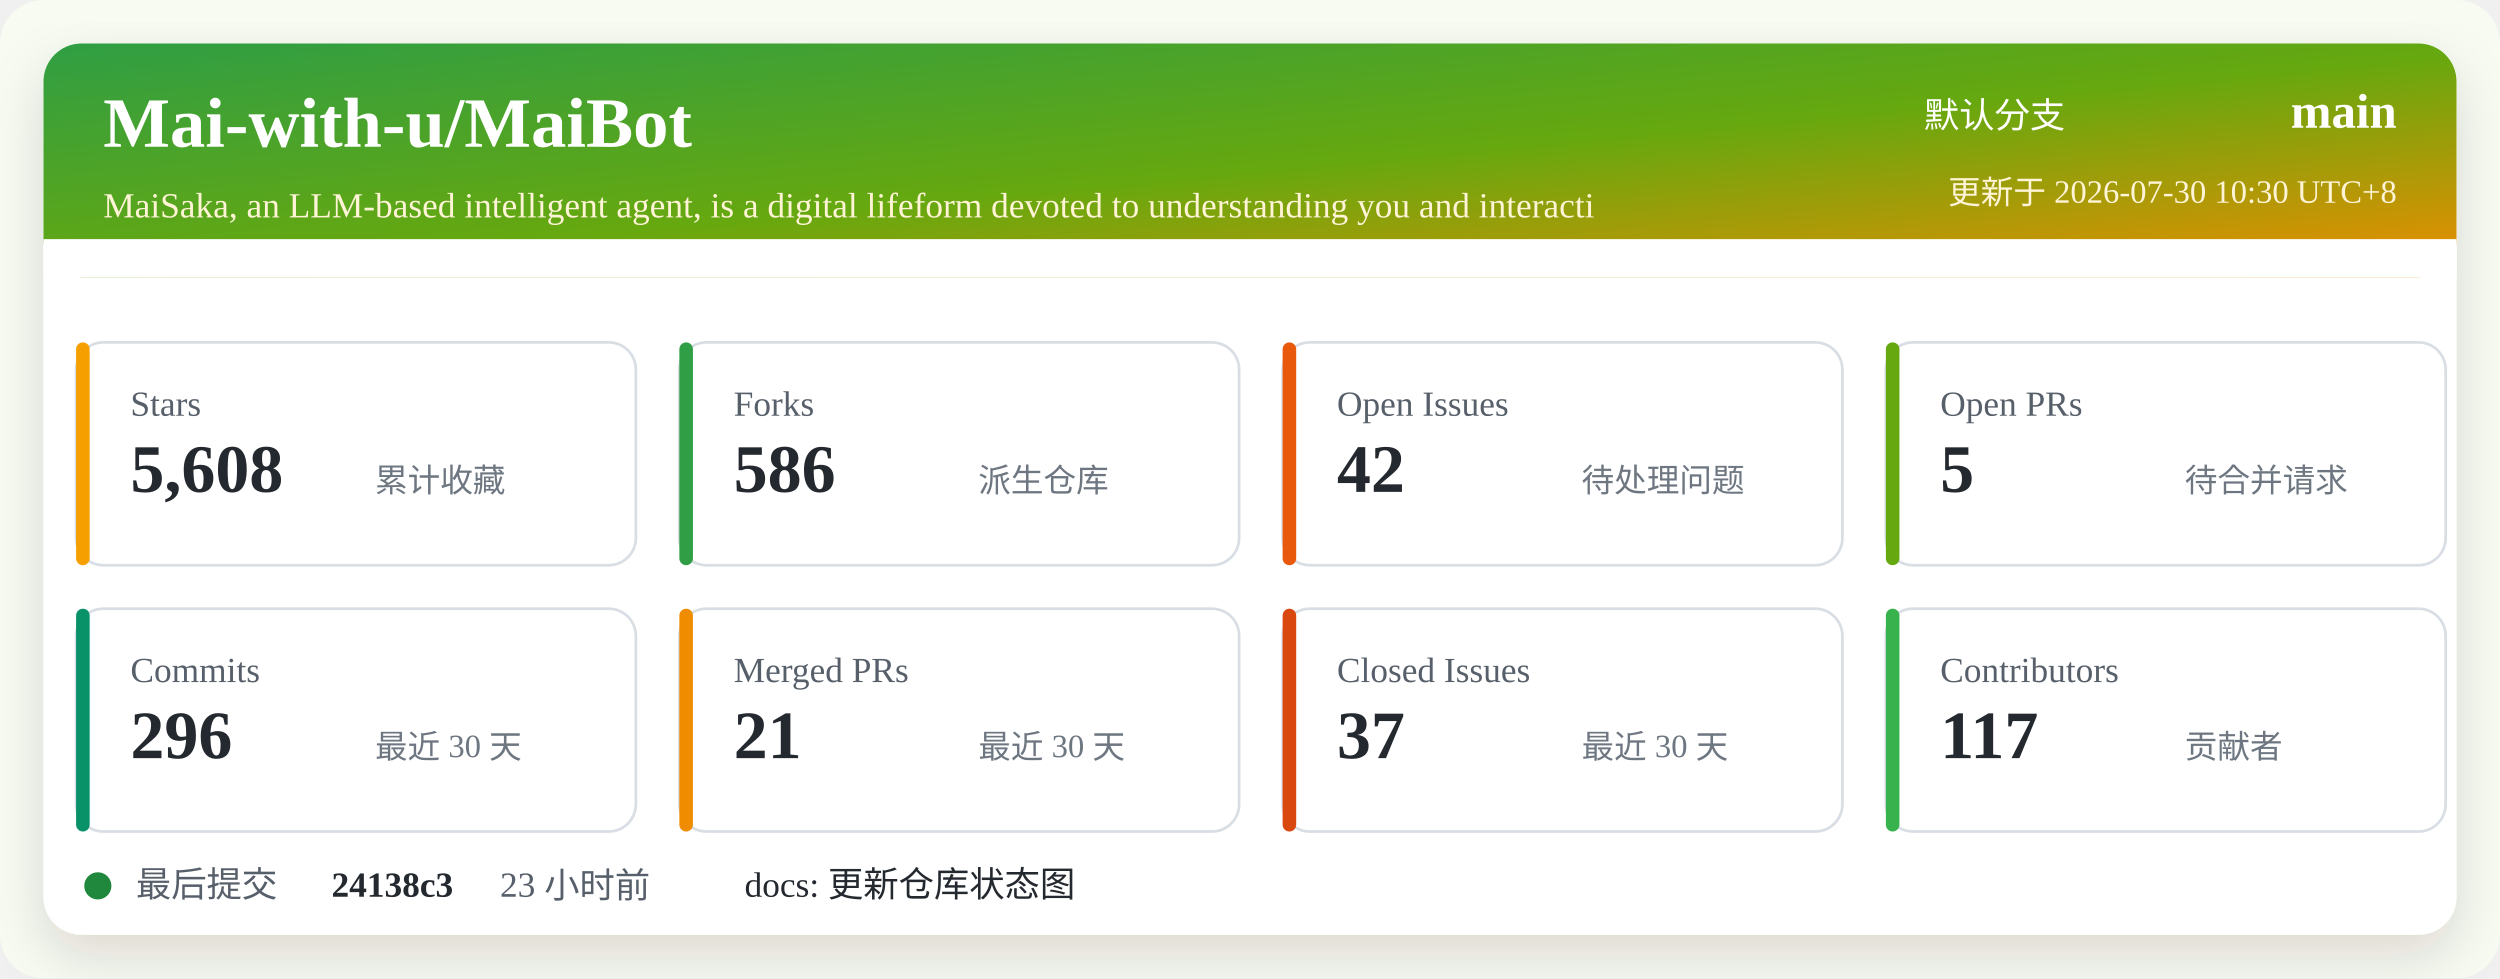
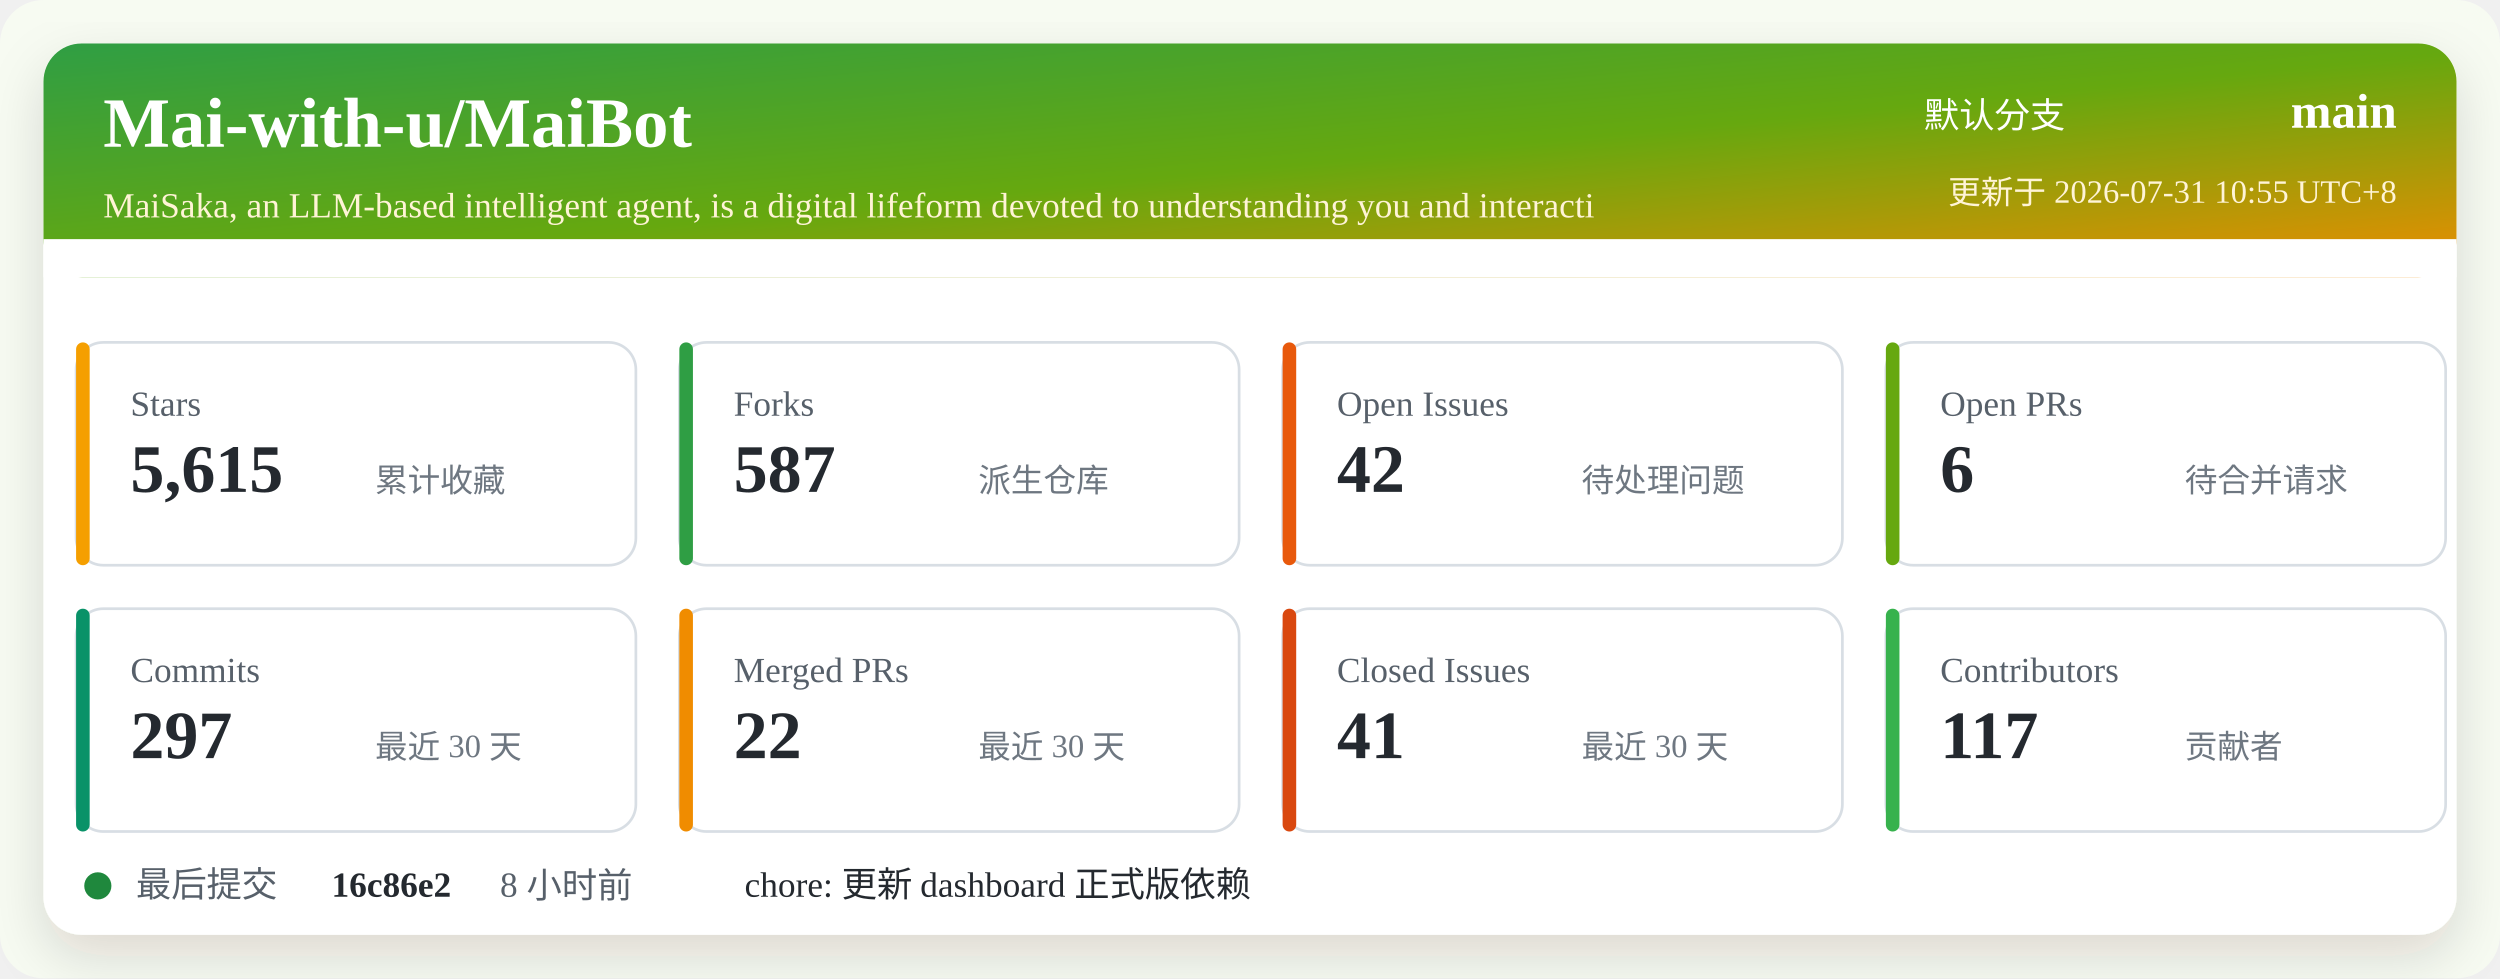
<svg xmlns="http://www.w3.org/2000/svg" width="920" height="360" viewBox="0 0 920 360" role="img" aria-labelledby="title desc">
  <defs>
    <linearGradient id="header" x1="0" x2="1" y1="0" y2="1">
      <stop offset="0%" stop-color="#2f9e44" />
      <stop offset="52%" stop-color="#66a80f" />
      <stop offset="100%" stop-color="#f08c00" />
    </linearGradient>
    <filter id="shadow" x="-5%" y="-5%" width="110%" height="110%">
      <feDropShadow dx="0" dy="8" stdDeviation="10" flood-color="#2b2318" flood-opacity="0.14" />
    </filter>
  </defs>
  <rect width="920" height="360" rx="16" fill="#f7fbf2" />
  <rect x="16" y="16" width="888" height="328" rx="14" fill="#ffffff" filter="url(#shadow)" />
  <rect x="16" y="16" width="888" height="86" rx="14" fill="url(#header)" />
  <path d="M16 88 H904 V102 H16 Z" fill="#ffffff" />
  <text x="38" y="54" fill="#ffffff" font-size="26" font-weight="700">Mai-with-u/MaiBot</text>
  <text x="38" y="80" fill="#fff4d6" font-size="13">MaiSaka, an LLM-based intelligent agent, is a digital lifeform devoted to understanding you and interacti</text>
  <text x="760" y="47" fill="#ffffff" font-size="13" text-anchor="end">默认分支</text>
  <text x="882" y="47" fill="#ffffff" font-size="18" font-weight="700" text-anchor="end">main</text>
-   <text x="882" y="75" fill="#fff4d6" font-size="12" text-anchor="end">更新于 2026-07-30 10:30 UTC+8</text>
+   <text x="882" y="75" fill="#fff4d6" font-size="12" text-anchor="end">更新于 2026-07-31 10:55 UTC+8</text>
  <g transform="translate(28 126)">
    <rect width="206" height="82" rx="10" fill="#ffffff" stroke="#d8dee4" />
    <rect x="0" y="0" width="5" height="82" rx="2.5" fill="#f59f00" />
    <text x="20" y="27" fill="#57606a" font-size="13">Stars</text>
-     <text x="20" y="55" fill="#24292f" font-size="25" font-weight="700">5,608</text>
+     <text x="20" y="55" fill="#24292f" font-size="25" font-weight="700">5,615</text>
    <text x="110" y="55" fill="#6e7781" font-size="12">累计收藏</text>
  </g>
  <g transform="translate(250 126)">
    <rect width="206" height="82" rx="10" fill="#ffffff" stroke="#d8dee4" />
    <rect x="0" y="0" width="5" height="82" rx="2.5" fill="#2f9e44" />
    <text x="20" y="27" fill="#57606a" font-size="13">Forks</text>
-     <text x="20" y="55" fill="#24292f" font-size="25" font-weight="700">586</text>
+     <text x="20" y="55" fill="#24292f" font-size="25" font-weight="700">587</text>
    <text x="110" y="55" fill="#6e7781" font-size="12">派生仓库</text>
  </g>
  <g transform="translate(472 126)">
    <rect width="206" height="82" rx="10" fill="#ffffff" stroke="#d8dee4" />
    <rect x="0" y="0" width="5" height="82" rx="2.5" fill="#e8590c" />
    <text x="20" y="27" fill="#57606a" font-size="13">Open Issues</text>
    <text x="20" y="55" fill="#24292f" font-size="25" font-weight="700">42</text>
    <text x="110" y="55" fill="#6e7781" font-size="12">待处理问题</text>
  </g>
  <g transform="translate(694 126)">
    <rect width="206" height="82" rx="10" fill="#ffffff" stroke="#d8dee4" />
    <rect x="0" y="0" width="5" height="82" rx="2.5" fill="#66a80f" />
    <text x="20" y="27" fill="#57606a" font-size="13">Open PRs</text>
-     <text x="20" y="55" fill="#24292f" font-size="25" font-weight="700">5</text>
+     <text x="20" y="55" fill="#24292f" font-size="25" font-weight="700">6</text>
    <text x="110" y="55" fill="#6e7781" font-size="12">待合并请求</text>
  </g>
  <g transform="translate(28 224)">
    <rect width="206" height="82" rx="10" fill="#ffffff" stroke="#d8dee4" />
    <rect x="0" y="0" width="5" height="82" rx="2.5" fill="#099268" />
    <text x="20" y="27" fill="#57606a" font-size="13">Commits</text>
-     <text x="20" y="55" fill="#24292f" font-size="25" font-weight="700">296</text>
+     <text x="20" y="55" fill="#24292f" font-size="25" font-weight="700">297</text>
    <text x="110" y="55" fill="#6e7781" font-size="12">最近 30 天</text>
  </g>
  <g transform="translate(250 224)">
    <rect width="206" height="82" rx="10" fill="#ffffff" stroke="#d8dee4" />
    <rect x="0" y="0" width="5" height="82" rx="2.5" fill="#f08c00" />
    <text x="20" y="27" fill="#57606a" font-size="13">Merged PRs</text>
-     <text x="20" y="55" fill="#24292f" font-size="25" font-weight="700">21</text>
+     <text x="20" y="55" fill="#24292f" font-size="25" font-weight="700">22</text>
    <text x="110" y="55" fill="#6e7781" font-size="12">最近 30 天</text>
  </g>
  <g transform="translate(472 224)">
    <rect width="206" height="82" rx="10" fill="#ffffff" stroke="#d8dee4" />
    <rect x="0" y="0" width="5" height="82" rx="2.5" fill="#d9480f" />
    <text x="20" y="27" fill="#57606a" font-size="13">Closed Issues</text>
-     <text x="20" y="55" fill="#24292f" font-size="25" font-weight="700">37</text>
+     <text x="20" y="55" fill="#24292f" font-size="25" font-weight="700">41</text>
    <text x="110" y="55" fill="#6e7781" font-size="12">最近 30 天</text>
  </g>
  <g transform="translate(694 224)">
    <rect width="206" height="82" rx="10" fill="#ffffff" stroke="#d8dee4" />
    <rect x="0" y="0" width="5" height="82" rx="2.5" fill="#37b24d" />
    <text x="20" y="27" fill="#57606a" font-size="13">Contributors</text>
    <text x="20" y="55" fill="#24292f" font-size="25" font-weight="700">117</text>
    <text x="110" y="55" fill="#6e7781" font-size="12">贡献者</text>
  </g>
  <g transform="translate(28 318)">
    <circle cx="8" cy="8" r="5" fill="#1f883d" />
    <text x="22" y="12" fill="#57606a" font-size="13">最后提交</text>
-     <text x="94" y="12" fill="#24292f" font-size="13" font-weight="700">24138c3</text>
-     <text x="156" y="12" fill="#57606a" font-size="13">23 小时前</text>
-     <text x="246" y="12" fill="#24292f" font-size="13">docs: 更新仓库状态图</text>
+     <text x="94" y="12" fill="#24292f" font-size="13" font-weight="700">16c86e2</text>
+     <text x="156" y="12" fill="#57606a" font-size="13">8 小时前</text>
+     <text x="246" y="12" fill="#24292f" font-size="13">chore: 更新 dashboard 正式版依赖</text>
  </g>
</svg>
